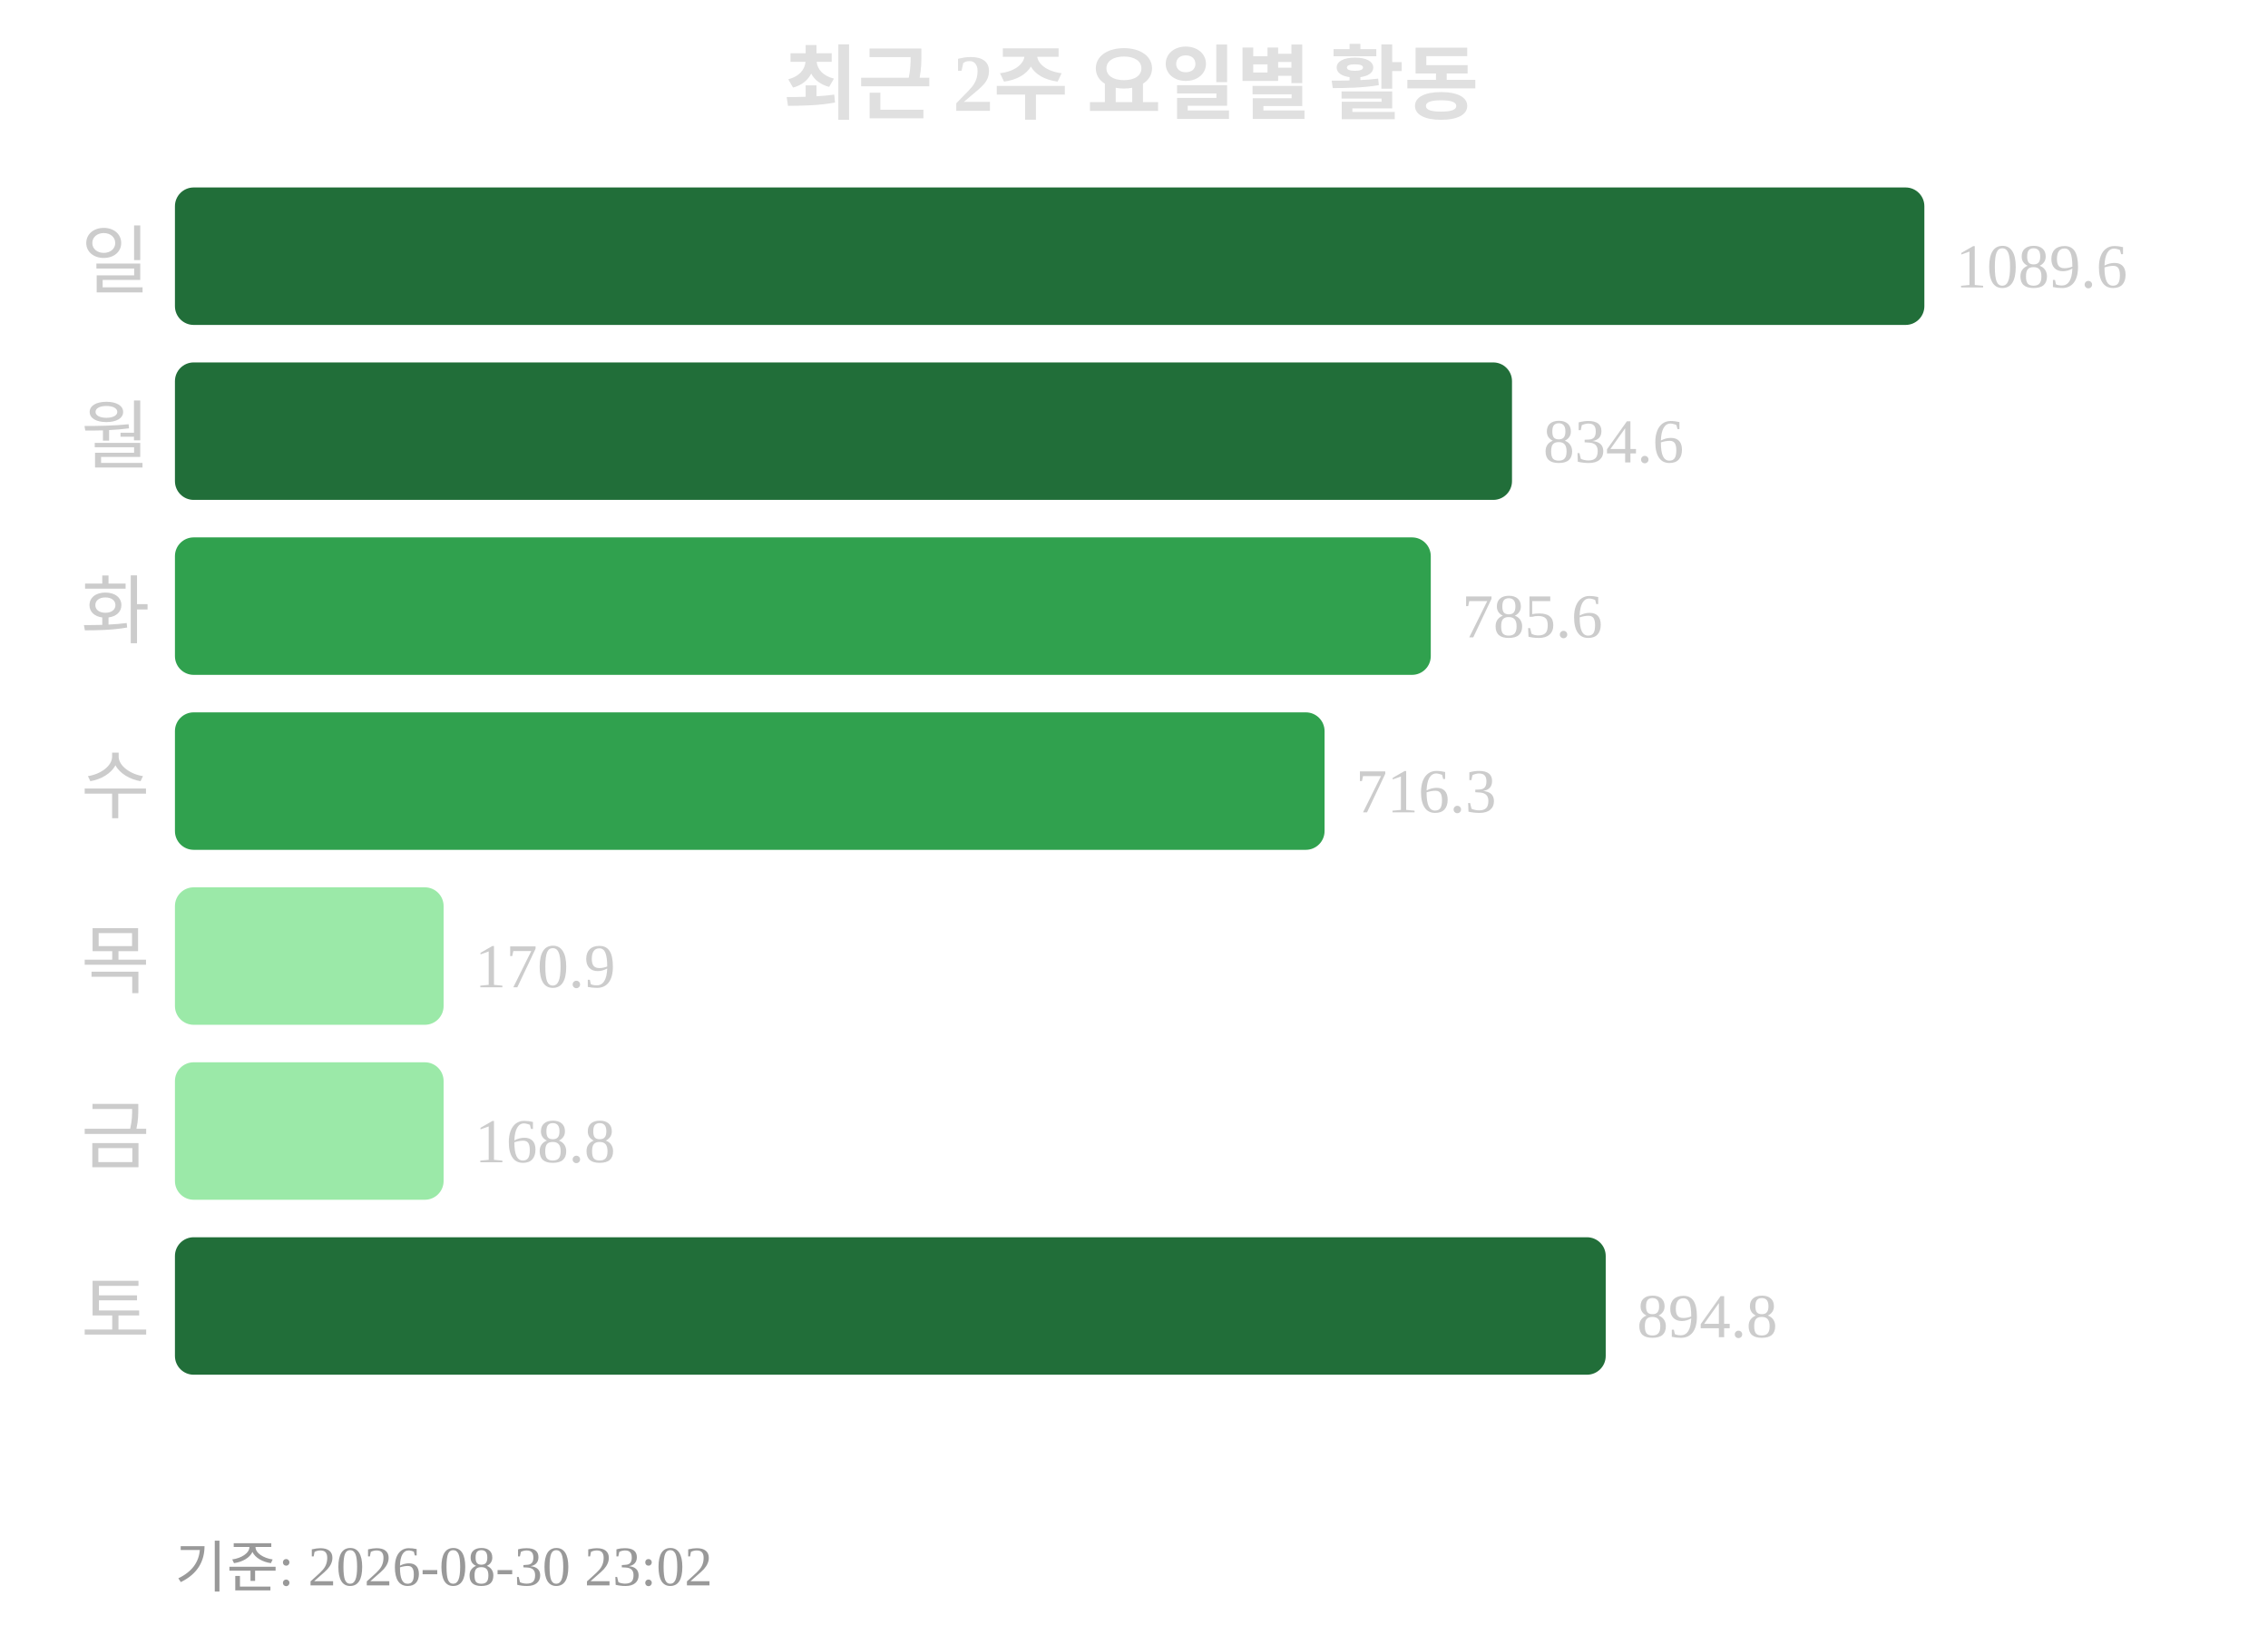
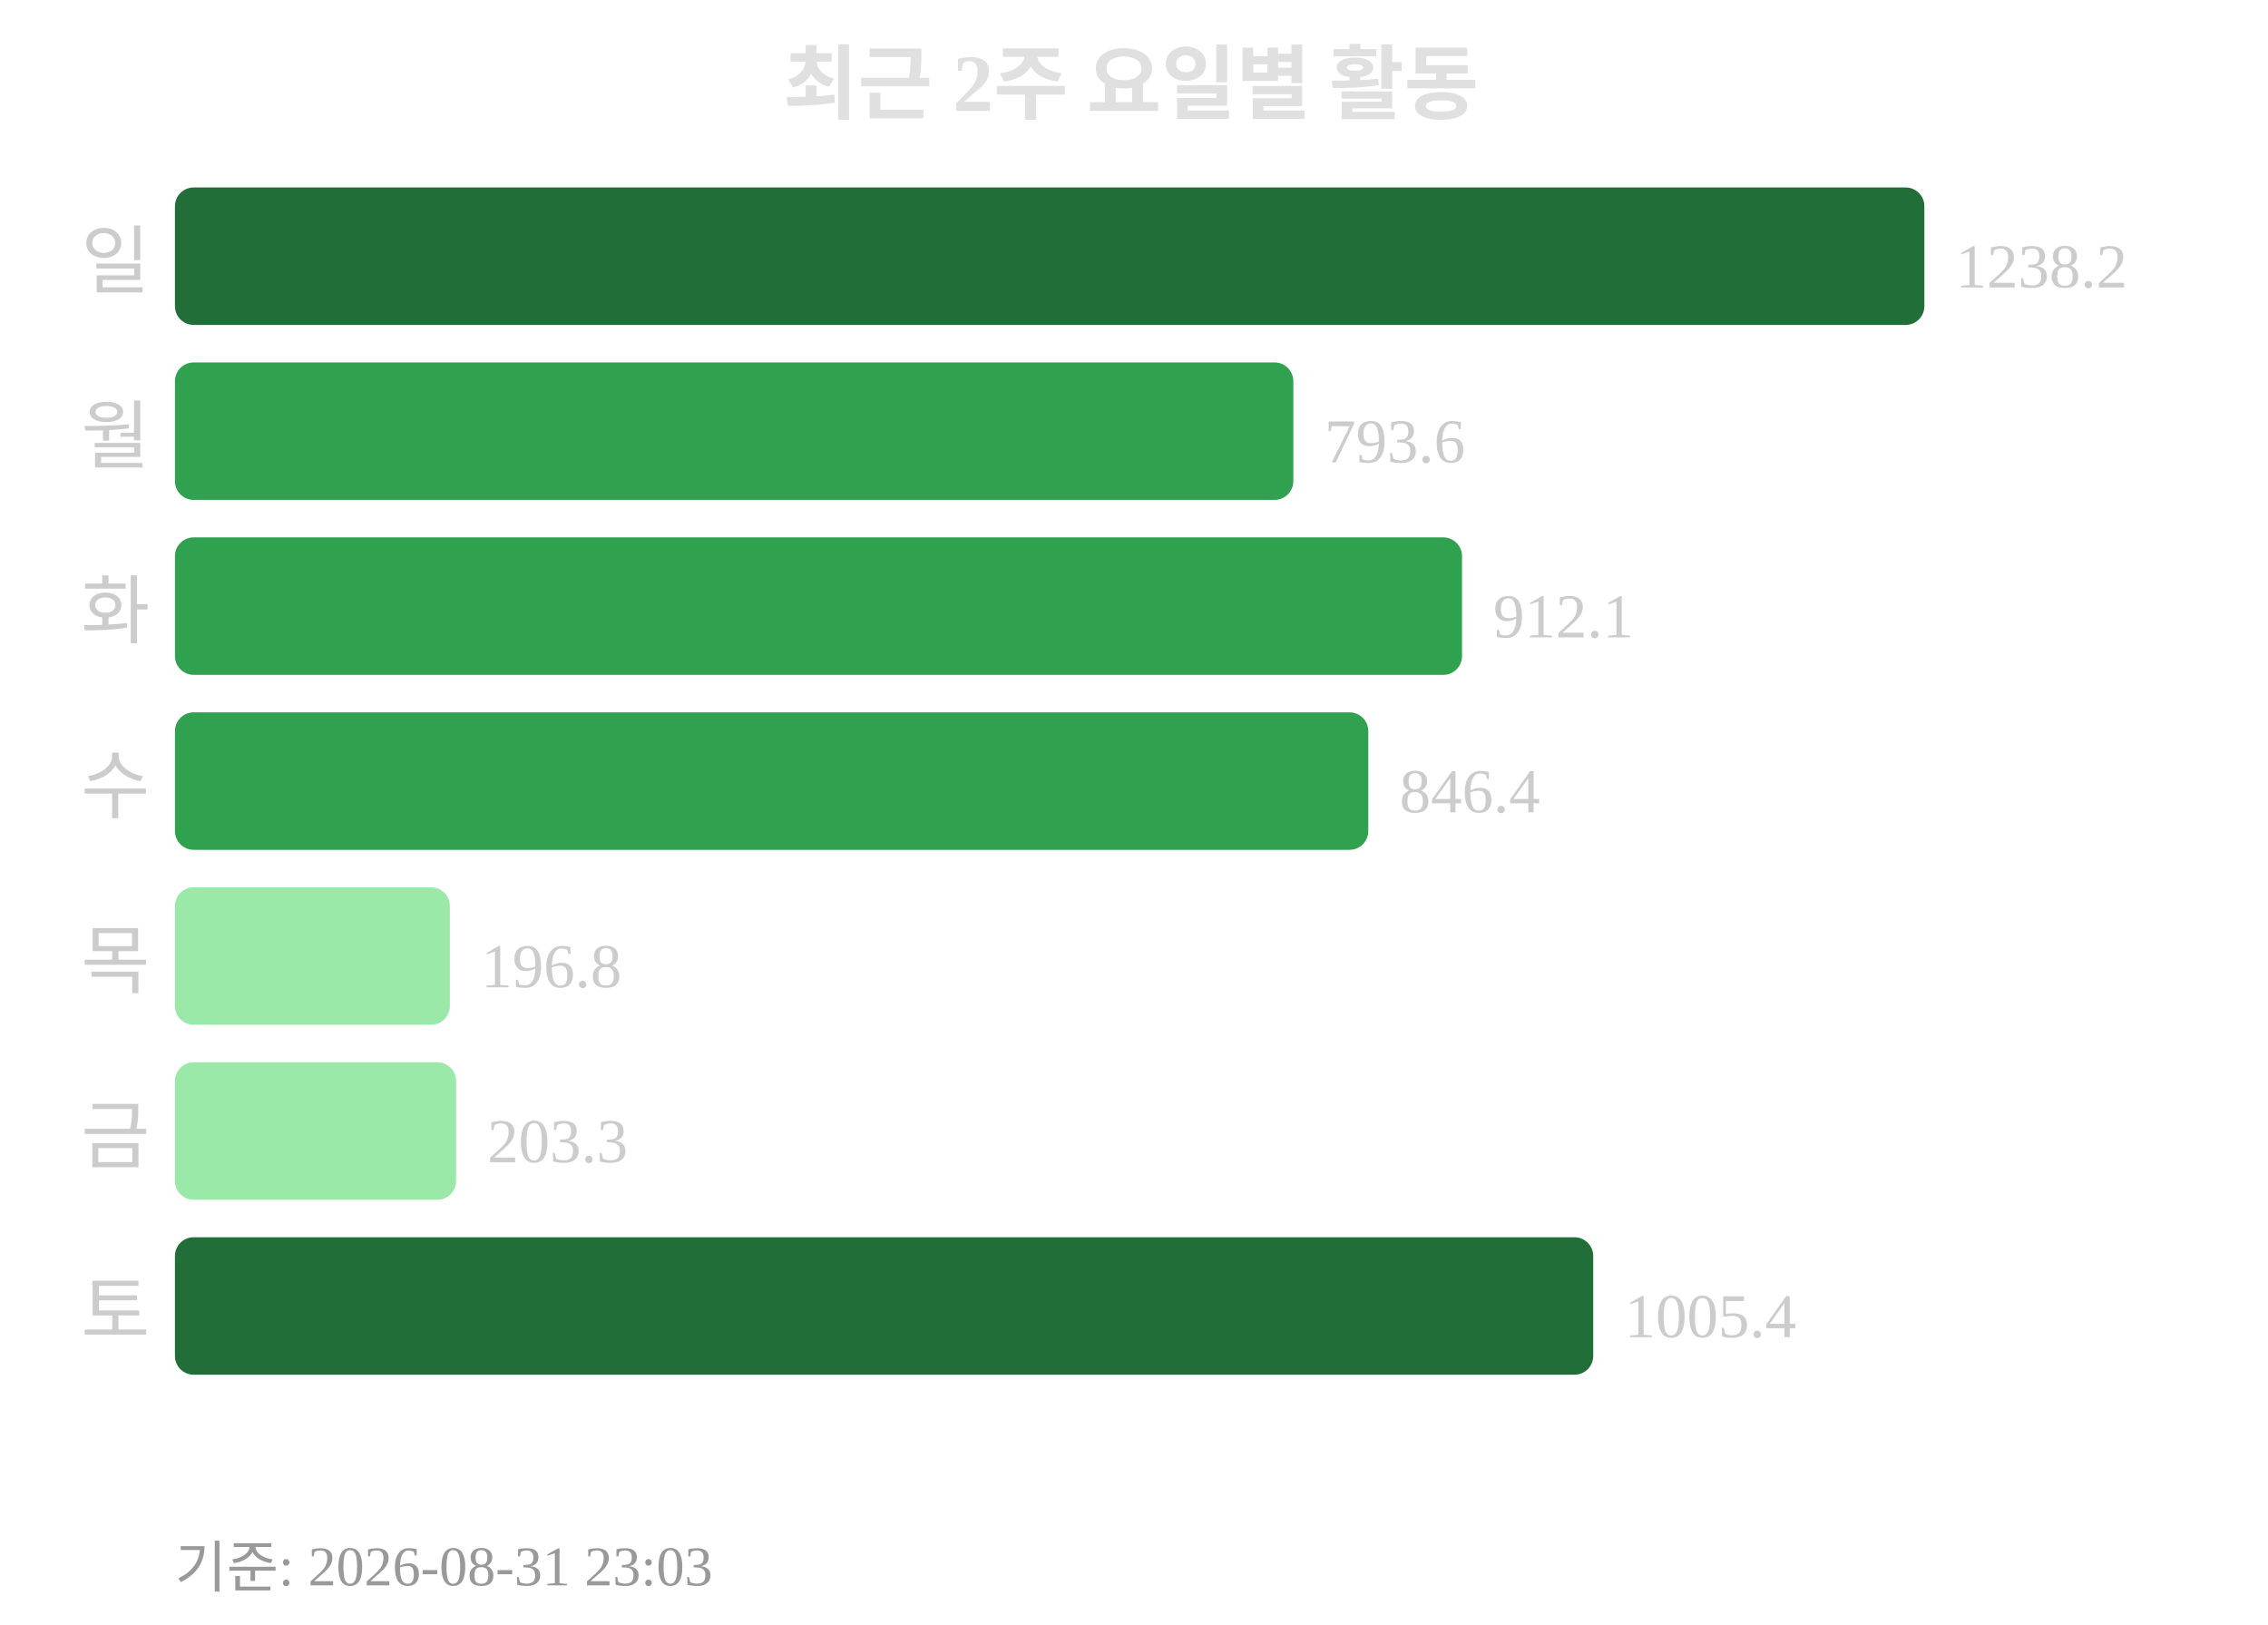
<svg xmlns="http://www.w3.org/2000/svg" width="363" height="260">
  <text x="181" y="18" text-anchor="middle" font-size="13" font-weight="bold" fill="#e0e0e0">최근 2주 요일별 활동</text>
  <text x="24" y="46" text-anchor="end" font-size="12" fill="#cccccc">일</text>
  <rect x="28" y="30" width="280" height="22" rx="3" fill="#216e39" />
-   <text x="313" y="46" font-size="10" fill="#cccccc">1089.6</text>
+   <text x="313" y="46" font-size="10" fill="#cccccc">1238.2</text>
  <text x="24" y="74" text-anchor="end" font-size="12" fill="#cccccc">월</text>
-   <rect x="28" y="58" width="214" height="22" rx="3" fill="#216e39" />
-   <text x="247" y="74" font-size="10" fill="#cccccc">834.6</text>
+   <rect x="28" y="58" width="179" height="22" rx="3" fill="#30a14e" />
+   <text x="212" y="74" font-size="10" fill="#cccccc">793.6</text>
  <text x="24" y="102" text-anchor="end" font-size="12" fill="#cccccc">화</text>
-   <rect x="28" y="86" width="201" height="22" rx="3" fill="#30a14e" />
-   <text x="234" y="102" font-size="10" fill="#cccccc">785.6</text>
+   <rect x="28" y="86" width="206" height="22" rx="3" fill="#30a14e" />
+   <text x="239" y="102" font-size="10" fill="#cccccc">912.1</text>
  <text x="24" y="130" text-anchor="end" font-size="12" fill="#cccccc">수</text>
-   <rect x="28" y="114" width="184" height="22" rx="3" fill="#30a14e" />
-   <text x="217" y="130" font-size="10" fill="#cccccc">716.3</text>
+   <rect x="28" y="114" width="191" height="22" rx="3" fill="#30a14e" />
+   <text x="224" y="130" font-size="10" fill="#cccccc">846.4</text>
  <text x="24" y="158" text-anchor="end" font-size="12" fill="#cccccc">목</text>
-   <rect x="28" y="142" width="43" height="22" rx="3" fill="#9be9a8" />
-   <text x="76" y="158" font-size="10" fill="#cccccc">170.9</text>
+   <rect x="28" y="142" width="44" height="22" rx="3" fill="#9be9a8" />
+   <text x="77" y="158" font-size="10" fill="#cccccc">196.8</text>
  <text x="24" y="186" text-anchor="end" font-size="12" fill="#cccccc">금</text>
-   <rect x="28" y="170" width="43" height="22" rx="3" fill="#9be9a8" />
-   <text x="76" y="186" font-size="10" fill="#cccccc">168.8</text>
+   <rect x="28" y="170" width="45" height="22" rx="3" fill="#9be9a8" />
+   <text x="78" y="186" font-size="10" fill="#cccccc">203.3</text>
  <text x="24" y="214" text-anchor="end" font-size="12" fill="#cccccc">토</text>
-   <rect x="28" y="198" width="229" height="22" rx="3" fill="#216e39" />
-   <text x="262" y="214" font-size="10" fill="#cccccc">894.8</text>
-   <text x="28" y="254" font-size="9" fill="#999999">기준: 2026-08-30 23:02</text>
+   <rect x="28" y="198" width="227" height="22" rx="3" fill="#216e39" />
+   <text x="260" y="214" font-size="10" fill="#cccccc">1005.4</text>
+   <text x="28" y="254" font-size="9" fill="#999999">기준: 2026-08-31 23:03</text>
</svg>
